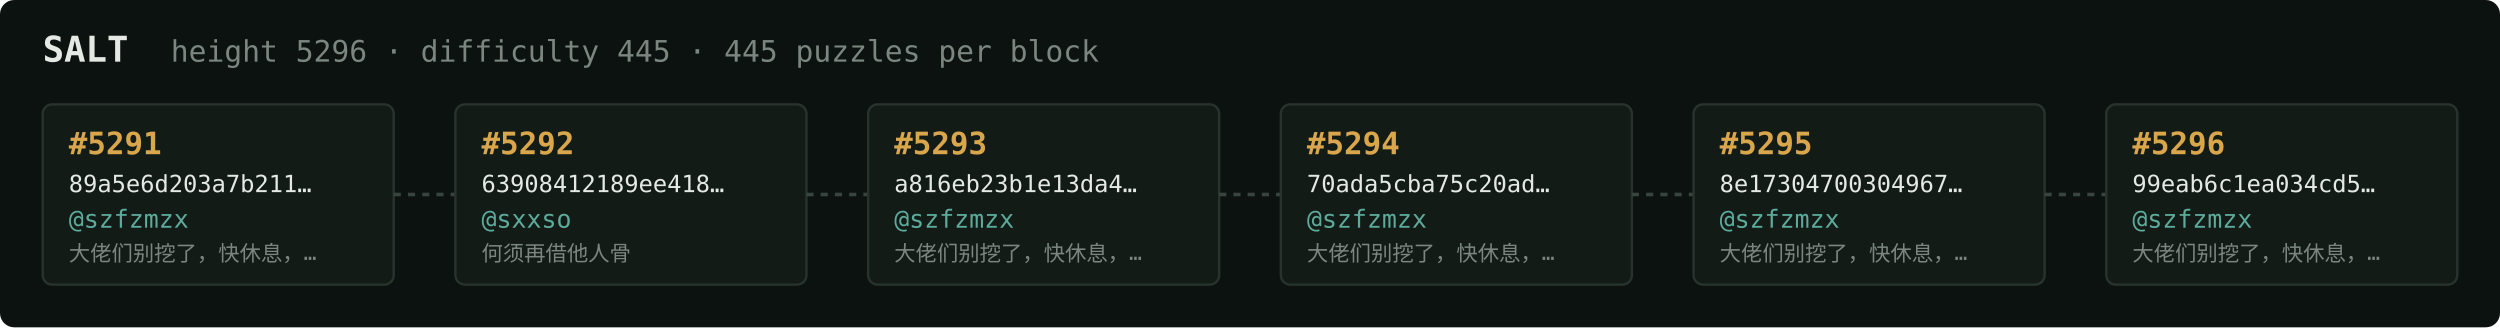
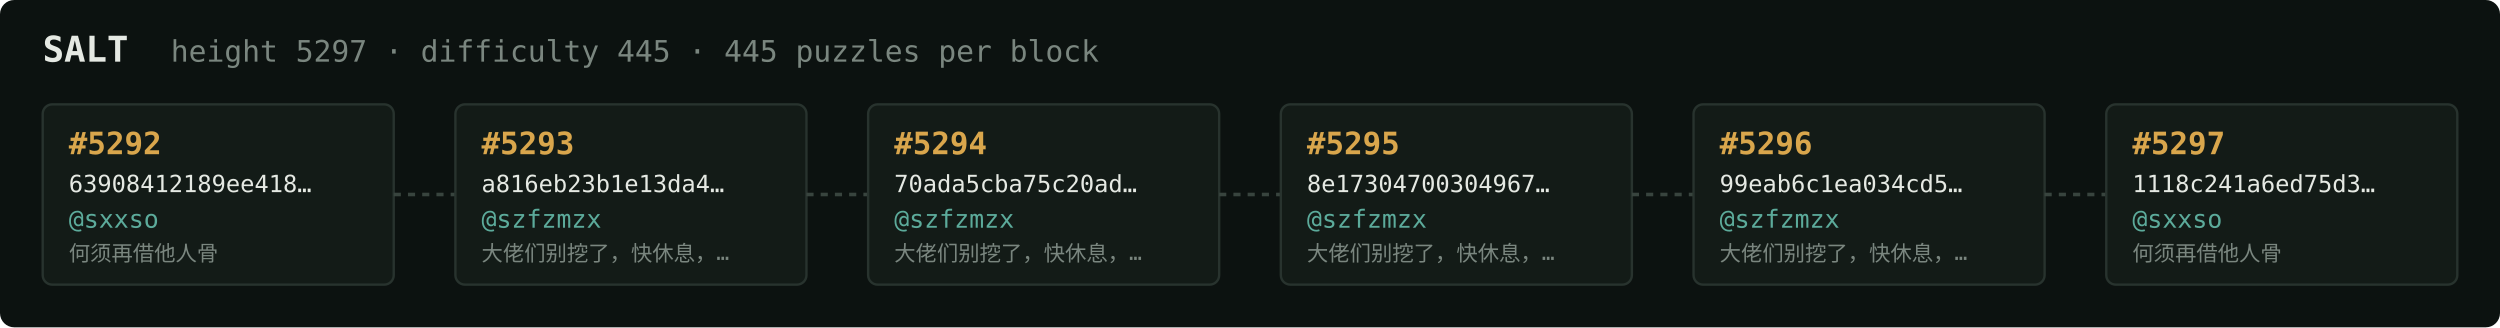
<svg xmlns="http://www.w3.org/2000/svg" width="1054" height="138" viewBox="0 0 1054 138" font-family="ui-monospace,SFMono-Regular,Menlo,monospace">
  <rect fill="#0c1210" width="1054" height="138" rx="6" />
  <text x="18" y="26" fill="#e5e9e3" font-size="15" font-weight="700">SALT</text>
-   <text x="72" y="26" fill="#7a867f" font-size="12.5">height 5296 · difficulty 445 · 445 puzzles per block</text>
+   <text x="72" y="26" fill="#7a867f" font-size="12.5">height 5297 · difficulty 445 · 445 puzzles per block</text>
  <rect x="18" y="44" width="148" height="76" rx="4" fill="#131b17" stroke="#28332e" stroke-width="1" />
-   <text x="29" y="65" fill="#d9a64c" font-size="13" font-weight="700">#5291</text>
-   <text x="29" y="81" fill="#e5e9e3" font-size="10">89a5e6d203a7b211…</text>
-   <text x="29" y="96" fill="#5cab9b" font-size="10.5">@szfzmzx</text>
-   <text x="29" y="110" fill="#7a867f" font-size="9">大佬们别挖了，快休息，…</text>
+   <text x="29" y="65" fill="#d9a64c" font-size="13" font-weight="700">#5292</text>
+   <text x="29" y="81" fill="#e5e9e3" font-size="10">63908412189ee418…</text>
+   <text x="29" y="96" fill="#5cab9b" font-size="10.5">@sxxso</text>
+   <text x="29" y="110" fill="#7a867f" font-size="9">何须再借他人骨</text>
  <line x1="166" y1="82.0" x2="192" y2="82.0" stroke="#38443e" stroke-width="1.5" stroke-dasharray="3 3" />
  <rect x="192" y="44" width="148" height="76" rx="4" fill="#131b17" stroke="#28332e" stroke-width="1" />
-   <text x="203" y="65" fill="#d9a64c" font-size="13" font-weight="700">#5292</text>
-   <text x="203" y="81" fill="#e5e9e3" font-size="10">63908412189ee418…</text>
-   <text x="203" y="96" fill="#5cab9b" font-size="10.5">@sxxso</text>
-   <text x="203" y="110" fill="#7a867f" font-size="9">何须再借他人骨</text>
+   <text x="203" y="65" fill="#d9a64c" font-size="13" font-weight="700">#5293</text>
+   <text x="203" y="81" fill="#e5e9e3" font-size="10">a816eb23b1e13da4…</text>
+   <text x="203" y="96" fill="#5cab9b" font-size="10.5">@szfzmzx</text>
+   <text x="203" y="110" fill="#7a867f" font-size="9">大佬们别挖了，快休息，…</text>
  <line x1="340" y1="82.0" x2="366" y2="82.0" stroke="#38443e" stroke-width="1.5" stroke-dasharray="3 3" />
  <rect x="366" y="44" width="148" height="76" rx="4" fill="#131b17" stroke="#28332e" stroke-width="1" />
-   <text x="377" y="65" fill="#d9a64c" font-size="13" font-weight="700">#5293</text>
-   <text x="377" y="81" fill="#e5e9e3" font-size="10">a816eb23b1e13da4…</text>
+   <text x="377" y="65" fill="#d9a64c" font-size="13" font-weight="700">#5294</text>
+   <text x="377" y="81" fill="#e5e9e3" font-size="10">70ada5cba75c20ad…</text>
  <text x="377" y="96" fill="#5cab9b" font-size="10.5">@szfzmzx</text>
  <text x="377" y="110" fill="#7a867f" font-size="9">大佬们别挖了，快休息，…</text>
  <line x1="514" y1="82.0" x2="540" y2="82.0" stroke="#38443e" stroke-width="1.5" stroke-dasharray="3 3" />
  <rect x="540" y="44" width="148" height="76" rx="4" fill="#131b17" stroke="#28332e" stroke-width="1" />
-   <text x="551" y="65" fill="#d9a64c" font-size="13" font-weight="700">#5294</text>
-   <text x="551" y="81" fill="#e5e9e3" font-size="10">70ada5cba75c20ad…</text>
+   <text x="551" y="65" fill="#d9a64c" font-size="13" font-weight="700">#5295</text>
+   <text x="551" y="81" fill="#e5e9e3" font-size="10">8e17304700304967…</text>
  <text x="551" y="96" fill="#5cab9b" font-size="10.5">@szfzmzx</text>
  <text x="551" y="110" fill="#7a867f" font-size="9">大佬们别挖了，快休息，…</text>
  <line x1="688" y1="82.0" x2="714" y2="82.0" stroke="#38443e" stroke-width="1.5" stroke-dasharray="3 3" />
  <rect x="714" y="44" width="148" height="76" rx="4" fill="#131b17" stroke="#28332e" stroke-width="1" />
-   <text x="725" y="65" fill="#d9a64c" font-size="13" font-weight="700">#5295</text>
-   <text x="725" y="81" fill="#e5e9e3" font-size="10">8e17304700304967…</text>
+   <text x="725" y="65" fill="#d9a64c" font-size="13" font-weight="700">#5296</text>
+   <text x="725" y="81" fill="#e5e9e3" font-size="10">99eab6c1ea034cd5…</text>
  <text x="725" y="96" fill="#5cab9b" font-size="10.5">@szfzmzx</text>
  <text x="725" y="110" fill="#7a867f" font-size="9">大佬们别挖了，快休息，…</text>
  <line x1="862" y1="82.0" x2="888" y2="82.0" stroke="#38443e" stroke-width="1.5" stroke-dasharray="3 3" />
  <rect x="888" y="44" width="148" height="76" rx="4" fill="#131b17" stroke="#28332e" stroke-width="1" />
-   <text x="899" y="65" fill="#d9a64c" font-size="13" font-weight="700">#5296</text>
-   <text x="899" y="81" fill="#e5e9e3" font-size="10">99eab6c1ea034cd5…</text>
-   <text x="899" y="96" fill="#5cab9b" font-size="10.5">@szfzmzx</text>
-   <text x="899" y="110" fill="#7a867f" font-size="9">大佬们别挖了，快休息，…</text>
+   <text x="899" y="65" fill="#d9a64c" font-size="13" font-weight="700">#5297</text>
+   <text x="899" y="81" fill="#e5e9e3" font-size="10">1118c241a6ed75d3…</text>
+   <text x="899" y="96" fill="#5cab9b" font-size="10.5">@sxxso</text>
+   <text x="899" y="110" fill="#7a867f" font-size="9">何须再借他人骨</text>
</svg>
